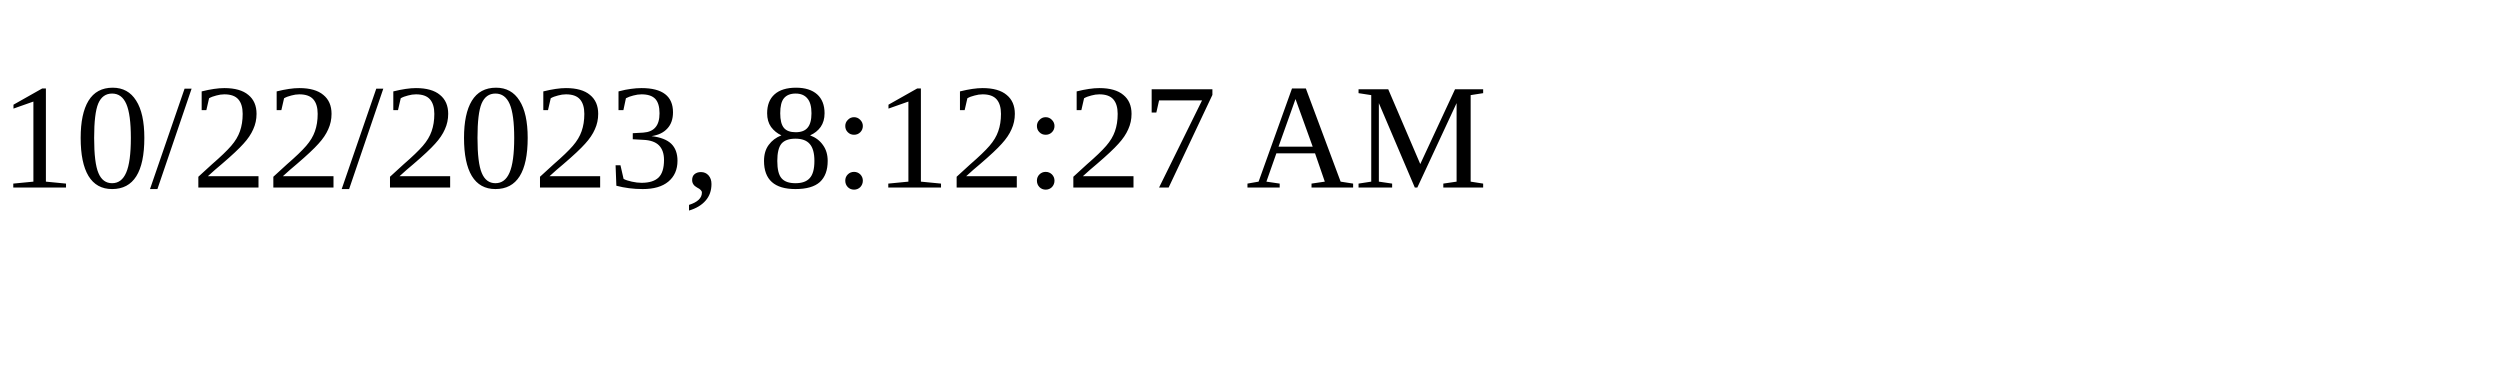
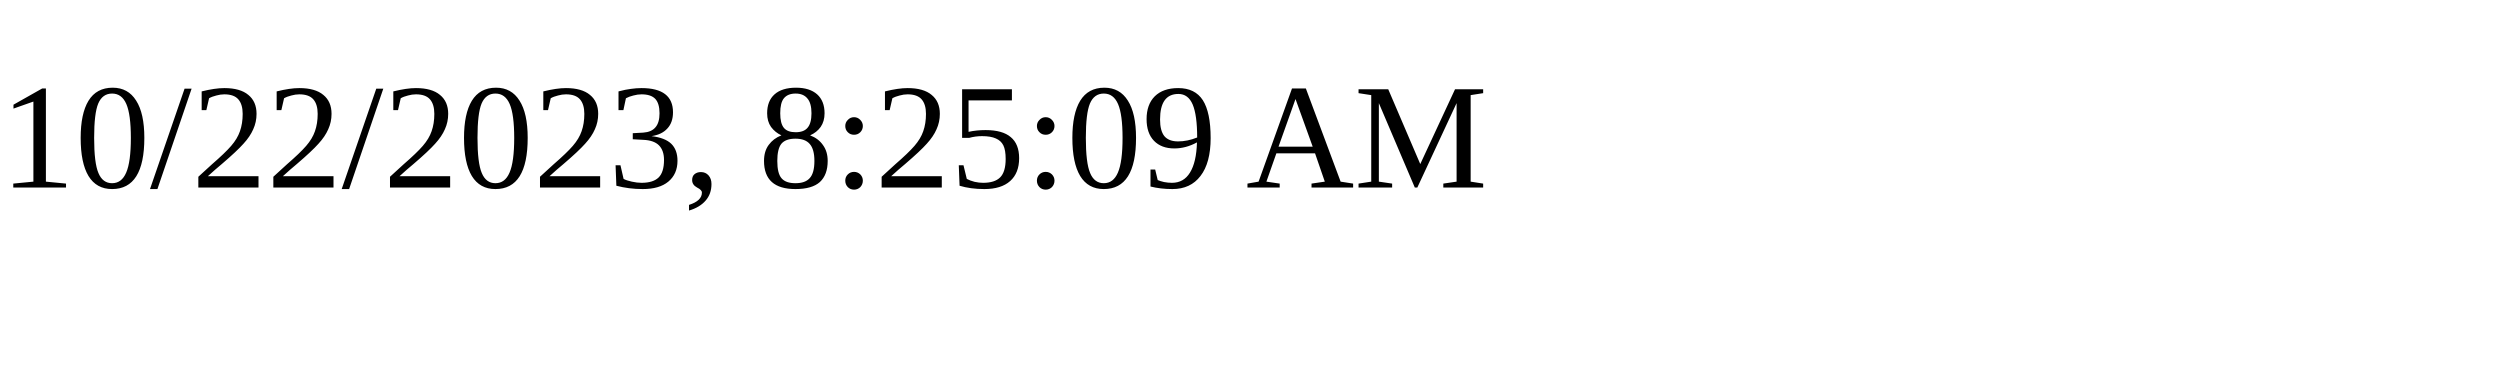
<svg xmlns="http://www.w3.org/2000/svg" height="30" width="200">
-   <text x="0" y="15">10/22/2023, 8:12:27 AM</text>
+   <text x="0" y="15">10/22/2023, 8:25:09 AM</text>
</svg>
